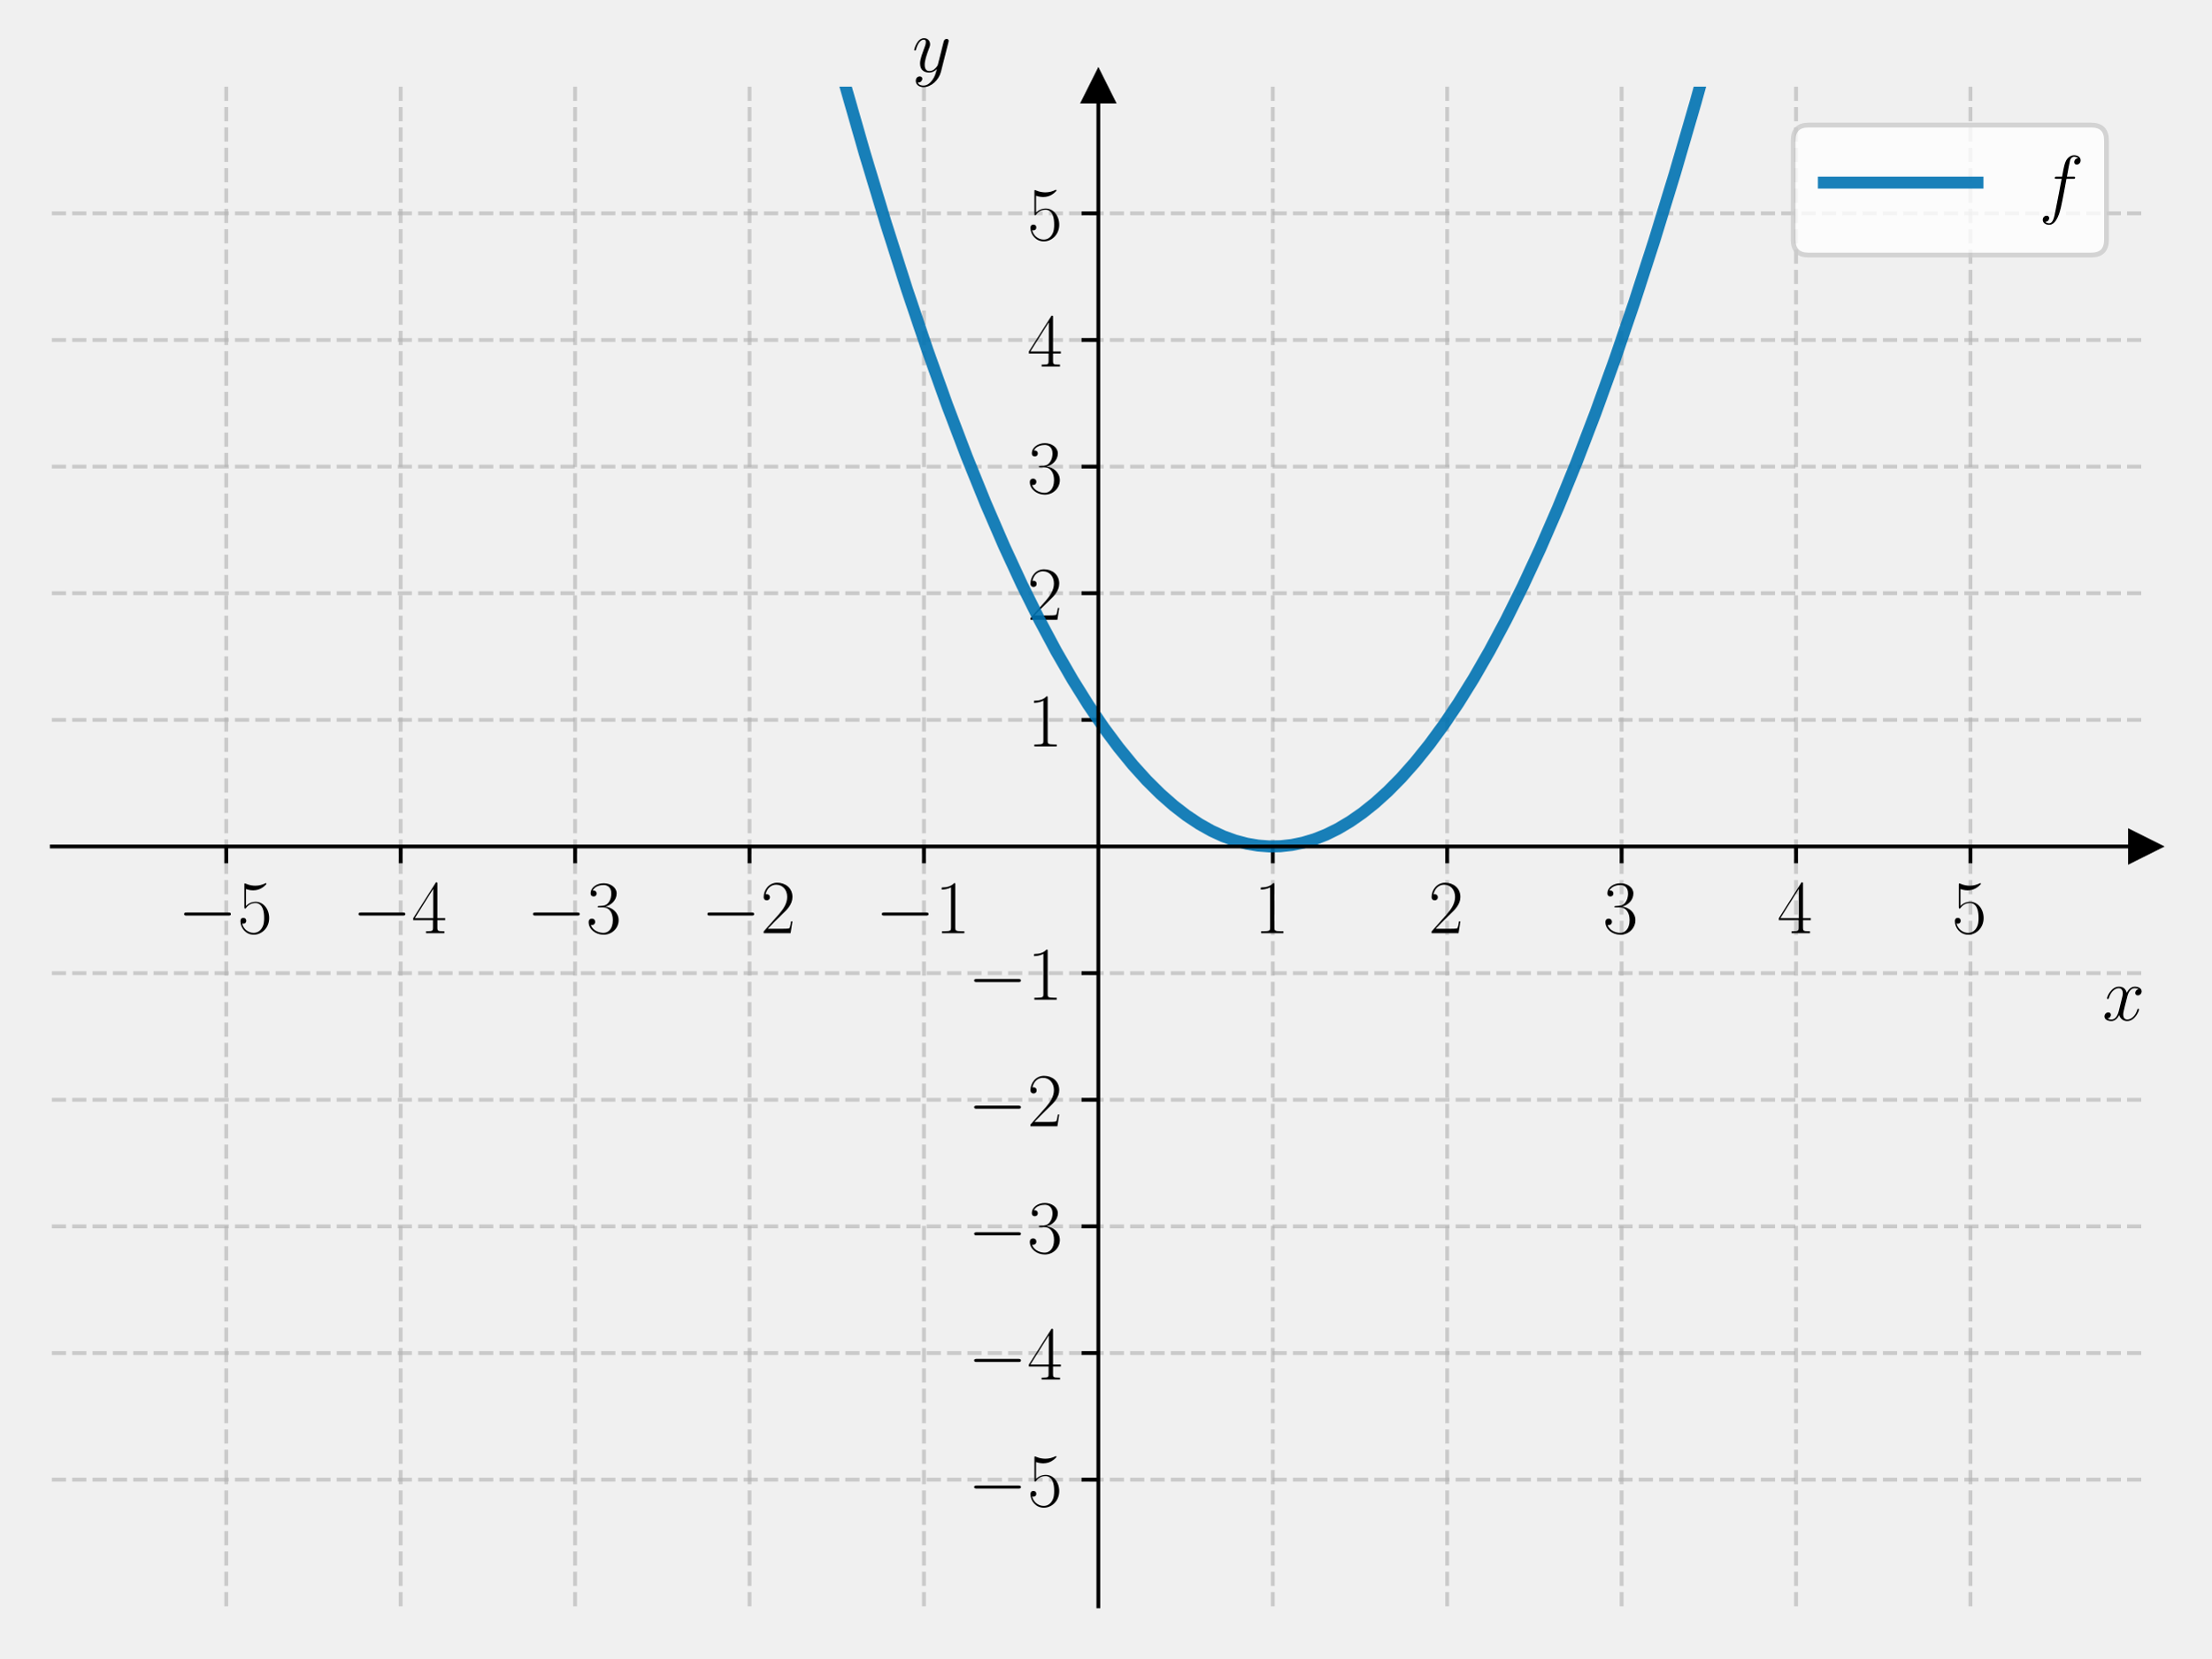
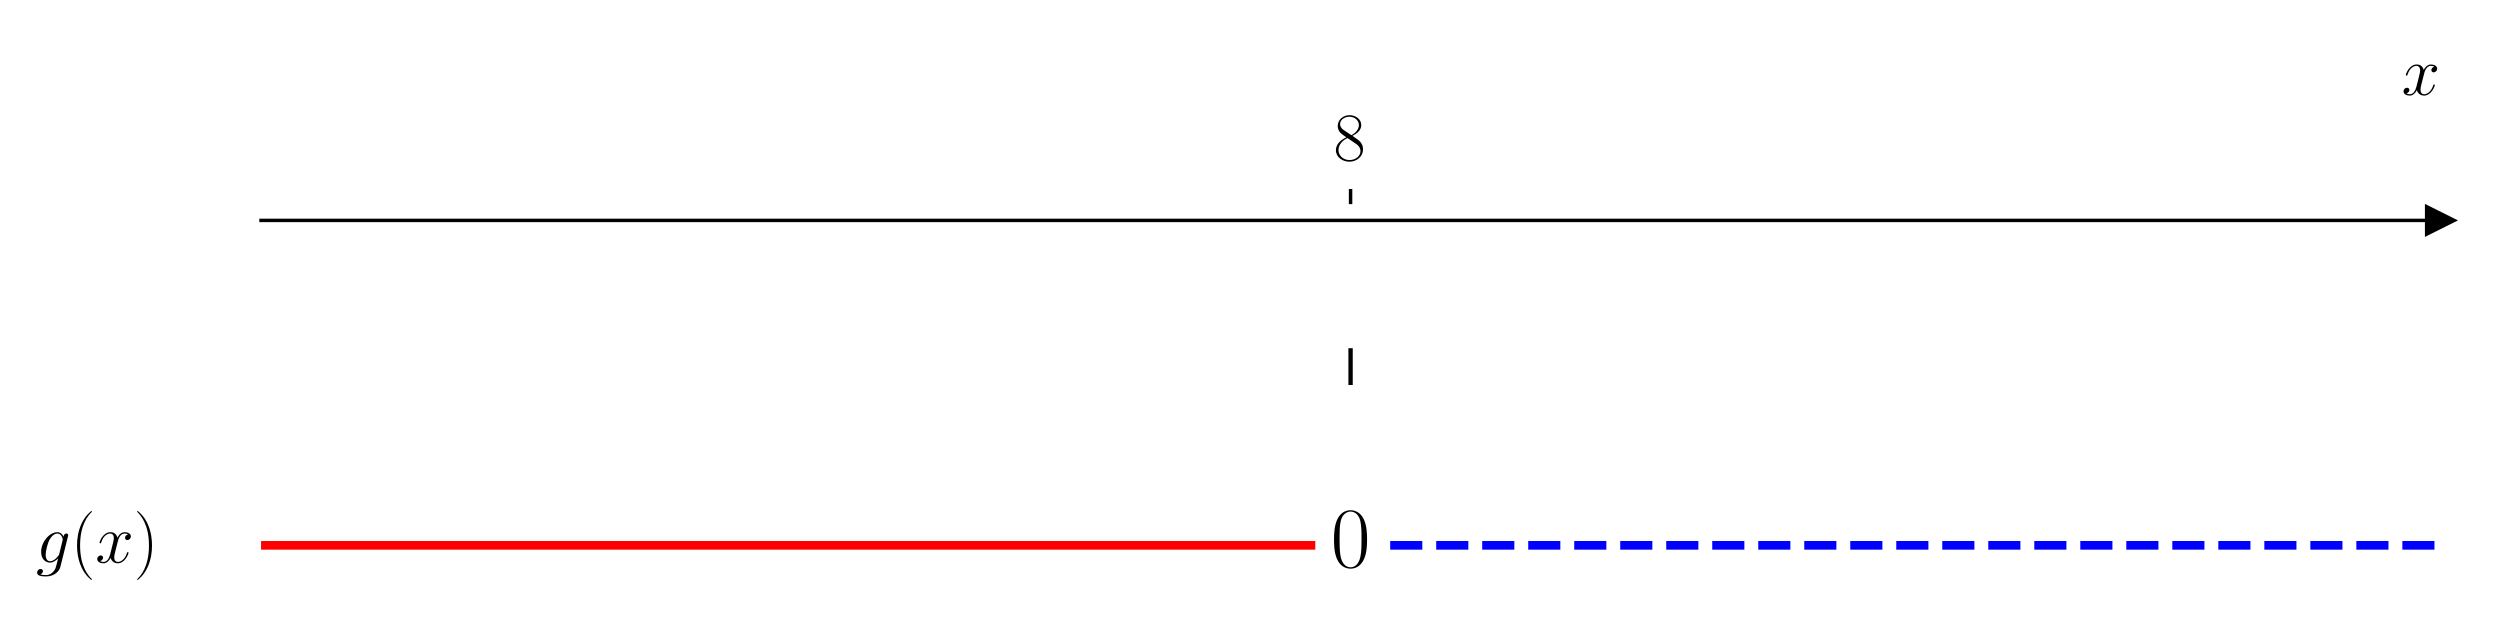
- <svg xmlns="http://www.w3.org/2000/svg" xmlns:xlink="http://www.w3.org/1999/xlink" width="460.8pt" height="345.6pt" viewBox="0 0 460.8 345.6" version="1.1">
+ <svg xmlns="http://www.w3.org/2000/svg" xmlns:xlink="http://www.w3.org/1999/xlink" width="576pt" height="144pt" viewBox="0 0 576 144" version="1.1">
  <defs>
    <style type="text/css">*{stroke-linejoin: round; stroke-linecap: butt}</style>
  </defs>
  <g id="figure_1">
    <g id="patch_1">
-       <path d="M 0 345.6  L 460.8 345.6  L 460.8 0  L 0 0  L 0 345.6  z " style="fill: none" />
+       <path d="M 0 144  L 576 144  L 576 0  L 0 0  z " style="fill: #ffffff" />
    </g>
    <g id="axes_1">
      <g id="patch_2">
-         <path d="M 10.8 334.8  L 447 334.8  L 447 18.065  L 10.8 18.065  L 10.8 334.8  z " style="fill: none" />
+         <path d="M 60.146 129.384  L 562.2 129.384  L 562.2 47.039  L 60.146 47.039  z " style="fill: #ffffff" />
      </g>
      <g id="matplotlib.axis_1">
        <g id="xtick_1">
          <g id="line2d_1">
-             <path d="M 47.15 334.8  L 47.15 18.065  " clip-path="url(#p8acbb1cbf5)" style="fill: none; stroke-dasharray: 2.96,1.28; stroke-dashoffset: 0; stroke: #b0b0b0; stroke-opacity: 0.6; stroke-width: 0.8" />
-           </g>
-           <g id="line2d_2">
            <defs>
-               <path id="md0a7c6361f" d="M 0 0  L 0 3.5  " style="stroke: #000000; stroke-width: 0.8" />
+               <path id="mf00c8e53e4" d="M 0 0  L 0 -3.5  " style="stroke: #000000; stroke-width: 0.8" />
            </defs>
            <g>
-               <use xlink:href="#md0a7c6361f" x="47.15" y="176.432" style="stroke: #000000; stroke-width: 0.8" />
+               <use xlink:href="#mf00c8e53e4" x="311.173" y="47.039" style="stroke: #000000; stroke-width: 0.8" />
            </g>
          </g>
          <g id="text_1">
-             <g transform="translate(37.04901 194.5019) scale(0.16 -0.16)">
+             <g transform="translate(307.2708 36.93918) scale(0.16 -0.16)">
              <defs>
-                 <path id="CMSY10-0" d="M 4218 1472  C 4326 1472 4442 1472 4442 1600  C 4442 1728 4326 1728 4218 1728  L 755 1728  C 646 1728 531 1728 531 1600  C 531 1472 646 1472 755 1472  L 4218 1472  z " transform="scale(0.015625)" />
-                 <path id="CMR17-35" d="M 730 3692  C 794 3666 1056 3584 1325 3584  C 1920 3584 2246 3911 2432 4100  C 2432 4157 2432 4192 2394 4192  C 2387 4192 2374 4192 2323 4163  C 2099 4058 1837 3973 1517 3973  C 1325 3973 1037 3999 723 4139  C 653 4171 640 4171 634 4171  C 602 4171 595 4164 595 4037  L 595 2203  C 595 2089 595 2057 659 2057  C 691 2057 704 2070 736 2114  C 941 2401 1222 2522 1542 2522  C 1766 2522 2246 2382 2246 1289  C 2246 1085 2246 715 2054 421  C 1894 159 1645 25 1370 25  C 947 25 518 320 403 814  C 429 807 480 795 506 795  C 589 795 749 840 749 1038  C 749 1210 627 1280 506 1280  C 358 1280 262 1190 262 1011  C 262 454 704 -128 1382 -128  C 2042 -128 2669 440 2669 1264  C 2669 2030 2170 2624 1549 2624  C 1222 2624 947 2503 730 2274  L 730 3692  z " transform="scale(0.015625)" />
+                 <path id="CMR17-38" d="M 1741 2264  C 2144 2467 2554 2773 2554 3263  C 2554 3841 1990 4179 1472 4179  C 890 4179 378 3759 378 3180  C 378 3021 416 2747 666 2505  C 730 2442 998 2251 1171 2130  C 883 1983 211 1634 211 934  C 211 279 838 -128 1459 -128  C 2144 -128 2720 362 2720 1010  C 2720 1590 2330 1857 2074 2029  L 1741 2264  z M 902 2822  C 851 2854 595 3051 595 3351  C 595 3739 998 4032 1459 4032  C 1965 4032 2336 3676 2336 3262  C 2336 2669 1670 2331 1638 2331  C 1632 2331 1626 2331 1574 2370  L 902 2822  z M 2080 1519  C 2176 1449 2483 1240 2483 851  C 2483 381 2010 25 1472 25  C 890 25 448 438 448 940  C 448 1443 838 1862 1280 2060  L 2080 1519  z " transform="scale(0.015625)" />
              </defs>
-               <use xlink:href="#CMSY10-0" transform="scale(0.996264)" />
-               <use xlink:href="#CMR17-35" transform="translate(77.48747 0) scale(0.996264)" />
+               <use xlink:href="#CMR17-38" transform="scale(0.996264)" />
            </g>
          </g>
        </g>
-         <g id="xtick_2">
-           <g id="line2d_3">
-             <path d="M 83.5 334.8  L 83.5 18.065  " clip-path="url(#p8acbb1cbf5)" style="fill: none; stroke-dasharray: 2.96,1.28; stroke-dashoffset: 0; stroke: #b0b0b0; stroke-opacity: 0.6; stroke-width: 0.8" />
-           </g>
-           <g id="line2d_4">
-             <g>
-               <use xlink:href="#md0a7c6361f" x="83.5" y="176.432" style="stroke: #000000; stroke-width: 0.8" />
-             </g>
-           </g>
-           <g id="text_2">
-             <g transform="translate(73.39901 194.5019) scale(0.16 -0.16)">
-               <defs>
-                 <path id="CMR17-34" d="M 2150 4122  C 2150 4256 2144 4256 2029 4256  L 128 1254  L 128 1088  L 1779 1088  L 1779 457  C 1779 224 1766 160 1318 160  L 1197 160  L 1197 0  C 1402 0 1747 0 1965 0  C 2182 0 2528 0 2733 0  L 2733 160  L 2611 160  C 2163 160 2150 224 2150 457  L 2150 1088  L 2803 1088  L 2803 1254  L 2150 1254  L 2150 4122  z M 1798 3703  L 1798 1254  L 256 1254  L 1798 3703  z " transform="scale(0.015625)" />
-               </defs>
-               <use xlink:href="#CMSY10-0" transform="scale(0.996264)" />
-               <use xlink:href="#CMR17-34" transform="translate(77.48747 0) scale(0.996264)" />
-             </g>
-           </g>
-         </g>
-         <g id="xtick_3">
-           <g id="line2d_5">
-             <path d="M 119.85 334.8  L 119.85 18.065  " clip-path="url(#p8acbb1cbf5)" style="fill: none; stroke-dasharray: 2.96,1.28; stroke-dashoffset: 0; stroke: #b0b0b0; stroke-opacity: 0.6; stroke-width: 0.8" />
-           </g>
-           <g id="line2d_6">
-             <g>
-               <use xlink:href="#md0a7c6361f" x="119.85" y="176.432" style="stroke: #000000; stroke-width: 0.8" />
-             </g>
-           </g>
-           <g id="text_3">
-             <g transform="translate(109.749 194.5019) scale(0.16 -0.16)">
-               <defs>
-                 <path id="CMR17-33" d="M 1414 2157  C 1984 2157 2234 1662 2234 1090  C 2234 320 1824 25 1453 25  C 1114 25 563 194 390 693  C 422 680 454 680 486 680  C 640 680 755 782 755 948  C 755 1133 614 1216 486 1216  C 378 1216 211 1165 211 926  C 211 335 787 -128 1466 -128  C 2176 -128 2720 430 2720 1085  C 2720 1707 2208 2157 1600 2227  C 2086 2328 2554 2756 2554 3329  C 2554 3820 2048 4179 1472 4179  C 890 4179 378 3829 378 3329  C 378 3110 544 3072 627 3072  C 762 3072 877 3155 877 3321  C 877 3486 762 3569 627 3569  C 602 3569 570 3569 544 3557  C 730 3959 1235 4032 1459 4032  C 1683 4032 2106 3925 2106 3320  C 2106 3143 2080 2828 1862 2550  C 1670 2304 1453 2304 1242 2284  C 1210 2284 1062 2269 1037 2269  C 992 2263 966 2257 966 2208  C 966 2163 973 2157 1101 2157  L 1414 2157  z " transform="scale(0.015625)" />
-               </defs>
-               <use xlink:href="#CMSY10-0" transform="scale(0.996264)" />
-               <use xlink:href="#CMR17-33" transform="translate(77.48747 0) scale(0.996264)" />
-             </g>
-           </g>
-         </g>
-         <g id="xtick_4">
-           <g id="line2d_7">
-             <path d="M 156.2 334.8  L 156.2 18.065  " clip-path="url(#p8acbb1cbf5)" style="fill: none; stroke-dasharray: 2.96,1.28; stroke-dashoffset: 0; stroke: #b0b0b0; stroke-opacity: 0.6; stroke-width: 0.8" />
-           </g>
-           <g id="line2d_8">
-             <g>
-               <use xlink:href="#md0a7c6361f" x="156.2" y="176.432" style="stroke: #000000; stroke-width: 0.8" />
-             </g>
-           </g>
-           <g id="text_4">
-             <g transform="translate(146.099 194.5019) scale(0.16 -0.16)">
-               <defs>
-                 <path id="CMR17-32" d="M 2669 989  L 2554 989  C 2490 536 2438 459 2413 420  C 2381 369 1920 369 1830 369  L 602 369  C 832 619 1280 1072 1824 1597  C 2214 1967 2669 2402 2669 3035  C 2669 3790 2067 4224 1395 4224  C 691 4224 262 3604 262 3030  C 262 2780 448 2748 525 2748  C 589 2748 781 2787 781 3010  C 781 3207 614 3264 525 3264  C 486 3264 448 3258 422 3245  C 544 3790 915 4058 1306 4058  C 1862 4058 2227 3617 2227 3035  C 2227 2479 1901 2000 1536 1584  L 262 146  L 262 0  L 2515 0  L 2669 989  z " transform="scale(0.015625)" />
-               </defs>
-               <use xlink:href="#CMSY10-0" transform="scale(0.996264)" />
-               <use xlink:href="#CMR17-32" transform="translate(77.48747 0) scale(0.996264)" />
-             </g>
-           </g>
-         </g>
-         <g id="xtick_5">
-           <g id="line2d_9">
-             <path d="M 192.55 334.8  L 192.55 18.065  " clip-path="url(#p8acbb1cbf5)" style="fill: none; stroke-dasharray: 2.96,1.28; stroke-dashoffset: 0; stroke: #b0b0b0; stroke-opacity: 0.6; stroke-width: 0.8" />
-           </g>
-           <g id="line2d_10">
-             <g>
-               <use xlink:href="#md0a7c6361f" x="192.55" y="176.432" style="stroke: #000000; stroke-width: 0.8" />
-             </g>
-           </g>
-           <g id="text_5">
-             <g transform="translate(182.449 194.5019) scale(0.16 -0.16)">
-               <defs>
-                 <path id="CMR17-31" d="M 1702 4058  C 1702 4192 1696 4192 1606 4192  C 1357 3916 979 3827 621 3827  C 602 3827 570 3827 563 3808  C 557 3795 557 3782 557 3648  C 755 3648 1088 3686 1344 3839  L 1344 461  C 1344 236 1331 160 781 160  L 589 160  L 589 0  C 896 0 1216 0 1523 0  C 1830 0 2150 0 2458 0  L 2458 160  L 2266 160  C 1715 160 1702 230 1702 458  L 1702 4058  z " transform="scale(0.015625)" />
-               </defs>
-               <use xlink:href="#CMSY10-0" transform="scale(0.996264)" />
-               <use xlink:href="#CMR17-31" transform="translate(77.48747 0) scale(0.996264)" />
-             </g>
-           </g>
-         </g>
-         <g id="xtick_6">
-           <g id="line2d_11">
-             <path d="M 265.25 334.8  L 265.25 18.065  " clip-path="url(#p8acbb1cbf5)" style="fill: none; stroke-dasharray: 2.96,1.28; stroke-dashoffset: 0; stroke: #b0b0b0; stroke-opacity: 0.6; stroke-width: 0.8" />
-           </g>
-           <g id="line2d_12">
-             <g>
-               <use xlink:href="#md0a7c6361f" x="265.25" y="176.432" style="stroke: #000000; stroke-width: 0.8" />
-             </g>
-           </g>
-           <g id="text_6">
-             <g transform="translate(261.348 194.5019) scale(0.16 -0.16)">
-               <use xlink:href="#CMR17-31" transform="scale(0.996264)" />
-             </g>
-           </g>
-         </g>
-         <g id="xtick_7">
-           <g id="line2d_13">
-             <path d="M 301.6 334.8  L 301.6 18.065  " clip-path="url(#p8acbb1cbf5)" style="fill: none; stroke-dasharray: 2.96,1.28; stroke-dashoffset: 0; stroke: #b0b0b0; stroke-opacity: 0.6; stroke-width: 0.8" />
-           </g>
-           <g id="line2d_14">
-             <g>
-               <use xlink:href="#md0a7c6361f" x="301.6" y="176.432" style="stroke: #000000; stroke-width: 0.8" />
-             </g>
-           </g>
-           <g id="text_7">
-             <g transform="translate(297.698 194.5019) scale(0.16 -0.16)">
-               <use xlink:href="#CMR17-32" transform="scale(0.996264)" />
-             </g>
-           </g>
-         </g>
-         <g id="xtick_8">
-           <g id="line2d_15">
-             <path d="M 337.95 334.8  L 337.95 18.065  " clip-path="url(#p8acbb1cbf5)" style="fill: none; stroke-dasharray: 2.96,1.28; stroke-dashoffset: 0; stroke: #b0b0b0; stroke-opacity: 0.6; stroke-width: 0.8" />
-           </g>
-           <g id="line2d_16">
-             <g>
-               <use xlink:href="#md0a7c6361f" x="337.95" y="176.432" style="stroke: #000000; stroke-width: 0.8" />
-             </g>
-           </g>
-           <g id="text_8">
-             <g transform="translate(334.048 194.5019) scale(0.16 -0.16)">
-               <use xlink:href="#CMR17-33" transform="scale(0.996264)" />
-             </g>
-           </g>
-         </g>
-         <g id="xtick_9">
-           <g id="line2d_17">
-             <path d="M 374.3 334.8  L 374.3 18.065  " clip-path="url(#p8acbb1cbf5)" style="fill: none; stroke-dasharray: 2.96,1.28; stroke-dashoffset: 0; stroke: #b0b0b0; stroke-opacity: 0.6; stroke-width: 0.8" />
-           </g>
-           <g id="line2d_18">
-             <g>
-               <use xlink:href="#md0a7c6361f" x="374.3" y="176.432" style="stroke: #000000; stroke-width: 0.8" />
-             </g>
-           </g>
-           <g id="text_9">
-             <g transform="translate(370.398 194.5019) scale(0.16 -0.16)">
-               <use xlink:href="#CMR17-34" transform="scale(0.996264)" />
-             </g>
-           </g>
-         </g>
-         <g id="xtick_10">
-           <g id="line2d_19">
-             <path d="M 410.65 334.8  L 410.65 18.065  " clip-path="url(#p8acbb1cbf5)" style="fill: none; stroke-dasharray: 2.96,1.28; stroke-dashoffset: 0; stroke: #b0b0b0; stroke-opacity: 0.6; stroke-width: 0.8" />
-           </g>
-           <g id="line2d_20">
-             <g>
-               <use xlink:href="#md0a7c6361f" x="410.65" y="176.432" style="stroke: #000000; stroke-width: 0.8" />
-             </g>
-           </g>
-           <g id="text_10">
-             <g transform="translate(406.748 194.5019) scale(0.16 -0.16)">
-               <use xlink:href="#CMR17-35" transform="scale(0.996264)" />
-             </g>
-           </g>
-         </g>
-         <g id="text_11">
-           <g transform="translate(438.1306 212.6709) scale(0.16 -0.16)">
+         <g id="text_2">
+           <g transform="translate(553.3306 21.86959) scale(0.16 -0.16)">
            <defs>
              <path id="CMMI12-78" d="M 3034 2606  C 2829 2567 2752 2414 2752 2293  C 2752 2139 2874 2088 2963 2088  C 3155 2088 3290 2254 3290 2427  C 3290 2695 2982 2816 2714 2816  C 2323 2816 2106 2433 2048 2312  C 1901 2816 1504 2816 1389 2816  C 736 2816 390 1980 390 1839  C 390 1814 416 1782 461 1782  C 512 1782 525 1820 538 1846  C 755 2555 1184 2689 1370 2689  C 1658 2689 1715 2420 1715 2267  C 1715 2127 1677 1980 1600 1673  L 1382 798  C 1286 415 1101 64 762 64  C 730 64 570 64 435 147  C 666 192 717 383 717 460  C 717 588 621 664 499 664  C 346 664 179 530 179 326  C 179 57 480 -64 755 -64  C 1062 -64 1280 179 1414 441  C 1517 64 1837 -64 2074 -64  C 2726 -64 3072 773 3072 913  C 3072 945 3046 971 3008 971  C 2950 971 2944 939 2925 888  C 2752 326 2381 64 2093 64  C 1869 64 1747 230 1747 492  C 1747 632 1773 734 1875 1156  L 2099 2024  C 2195 2408 2413 2689 2707 2689  C 2720 2689 2899 2689 3034 2606  z " transform="scale(0.015625)" />
            </defs>
            <use xlink:href="#CMMI12-78" transform="scale(0.996264)" />
          </g>
        </g>
      </g>
-       <g id="matplotlib.axis_2">
-         <g id="ytick_1">
-           <g id="line2d_21">
-             <path d="M 10.8 308.405  L 447 308.405  " clip-path="url(#p8acbb1cbf5)" style="fill: none; stroke-dasharray: 2.96,1.28; stroke-dashoffset: 0; stroke: #b0b0b0; stroke-opacity: 0.6; stroke-width: 0.8" />
-           </g>
-           <g id="line2d_22">
-             <defs>
-               <path id="m15256ac140" d="M 0 0  L -3.5 0  " style="stroke: #000000; stroke-width: 0.8" />
-             </defs>
-             <g>
-               <use xlink:href="#m15256ac140" x="228.9" y="308.405" style="stroke: #000000; stroke-width: 0.8" />
-             </g>
-           </g>
-           <g id="text_12">
-             <g transform="translate(201.698 313.9402) scale(0.16 -0.16)">
-               <use xlink:href="#CMSY10-0" transform="scale(0.996264)" />
-               <use xlink:href="#CMR17-35" transform="translate(77.48747 0) scale(0.996264)" />
-             </g>
-           </g>
-         </g>
-         <g id="ytick_2">
-           <g id="line2d_23">
-             <path d="M 10.8 282.011  L 447 282.011  " clip-path="url(#p8acbb1cbf5)" style="fill: none; stroke-dasharray: 2.96,1.28; stroke-dashoffset: 0; stroke: #b0b0b0; stroke-opacity: 0.6; stroke-width: 0.8" />
-           </g>
-           <g id="line2d_24">
-             <g>
-               <use xlink:href="#m15256ac140" x="228.9" y="282.011" style="stroke: #000000; stroke-width: 0.8" />
-             </g>
-           </g>
-           <g id="text_13">
-             <g transform="translate(201.698 287.5455) scale(0.16 -0.16)">
-               <use xlink:href="#CMSY10-0" transform="scale(0.996264)" />
-               <use xlink:href="#CMR17-34" transform="translate(77.48747 0) scale(0.996264)" />
-             </g>
-           </g>
-         </g>
-         <g id="ytick_3">
-           <g id="line2d_25">
-             <path d="M 10.8 255.616  L 447 255.616  " clip-path="url(#p8acbb1cbf5)" style="fill: none; stroke-dasharray: 2.96,1.28; stroke-dashoffset: 0; stroke: #b0b0b0; stroke-opacity: 0.6; stroke-width: 0.8" />
-           </g>
-           <g id="line2d_26">
-             <g>
-               <use xlink:href="#m15256ac140" x="228.9" y="255.616" style="stroke: #000000; stroke-width: 0.8" />
-             </g>
-           </g>
-           <g id="text_14">
-             <g transform="translate(201.698 261.1509) scale(0.16 -0.16)">
-               <use xlink:href="#CMSY10-0" transform="scale(0.996264)" />
-               <use xlink:href="#CMR17-33" transform="translate(77.48747 0) scale(0.996264)" />
-             </g>
-           </g>
-         </g>
-         <g id="ytick_4">
-           <g id="line2d_27">
-             <path d="M 10.8 229.222  L 447 229.222  " clip-path="url(#p8acbb1cbf5)" style="fill: none; stroke-dasharray: 2.96,1.28; stroke-dashoffset: 0; stroke: #b0b0b0; stroke-opacity: 0.6; stroke-width: 0.8" />
-           </g>
-           <g id="line2d_28">
-             <g>
-               <use xlink:href="#m15256ac140" x="228.9" y="229.222" style="stroke: #000000; stroke-width: 0.8" />
-             </g>
-           </g>
-           <g id="text_15">
-             <g transform="translate(201.698 234.7563) scale(0.16 -0.16)">
-               <use xlink:href="#CMSY10-0" transform="scale(0.996264)" />
-               <use xlink:href="#CMR17-32" transform="translate(77.48747 0) scale(0.996264)" />
-             </g>
-           </g>
-         </g>
-         <g id="ytick_5">
-           <g id="line2d_29">
-             <path d="M 10.8 202.827  L 447 202.827  " clip-path="url(#p8acbb1cbf5)" style="fill: none; stroke-dasharray: 2.96,1.28; stroke-dashoffset: 0; stroke: #b0b0b0; stroke-opacity: 0.6; stroke-width: 0.8" />
-           </g>
-           <g id="line2d_30">
-             <g>
-               <use xlink:href="#m15256ac140" x="228.9" y="202.827" style="stroke: #000000; stroke-width: 0.8" />
-             </g>
-           </g>
-           <g id="text_16">
-             <g transform="translate(201.698 208.3617) scale(0.16 -0.16)">
-               <use xlink:href="#CMSY10-0" transform="scale(0.996264)" />
-               <use xlink:href="#CMR17-31" transform="translate(77.48747 0) scale(0.996264)" />
-             </g>
-           </g>
-         </g>
-         <g id="ytick_6">
-           <g id="line2d_31">
-             <path d="M 10.8 150.038  L 447 150.038  " clip-path="url(#p8acbb1cbf5)" style="fill: none; stroke-dasharray: 2.96,1.28; stroke-dashoffset: 0; stroke: #b0b0b0; stroke-opacity: 0.6; stroke-width: 0.8" />
-           </g>
-           <g id="line2d_32">
-             <g>
-               <use xlink:href="#m15256ac140" x="228.9" y="150.038" style="stroke: #000000; stroke-width: 0.8" />
-             </g>
-           </g>
-           <g id="text_17">
-             <g transform="translate(214.096 155.5724) scale(0.16 -0.16)">
-               <use xlink:href="#CMR17-31" transform="scale(0.996264)" />
-             </g>
-           </g>
-         </g>
-         <g id="ytick_7">
-           <g id="line2d_33">
-             <path d="M 10.8 123.643  L 447 123.643  " clip-path="url(#p8acbb1cbf5)" style="fill: none; stroke-dasharray: 2.96,1.28; stroke-dashoffset: 0; stroke: #b0b0b0; stroke-opacity: 0.6; stroke-width: 0.8" />
-           </g>
-           <g id="line2d_34">
-             <g>
-               <use xlink:href="#m15256ac140" x="228.9" y="123.643" style="stroke: #000000; stroke-width: 0.8" />
-             </g>
-           </g>
-           <g id="text_18">
-             <g transform="translate(214.096 129.1778) scale(0.16 -0.16)">
-               <use xlink:href="#CMR17-32" transform="scale(0.996264)" />
-             </g>
-           </g>
-         </g>
-         <g id="ytick_8">
-           <g id="line2d_35">
-             <path d="M 10.8 97.248  L 447 97.248  " clip-path="url(#p8acbb1cbf5)" style="fill: none; stroke-dasharray: 2.96,1.28; stroke-dashoffset: 0; stroke: #b0b0b0; stroke-opacity: 0.6; stroke-width: 0.8" />
-           </g>
-           <g id="line2d_36">
-             <g>
-               <use xlink:href="#m15256ac140" x="228.9" y="97.248" style="stroke: #000000; stroke-width: 0.8" />
-             </g>
-           </g>
-           <g id="text_19">
-             <g transform="translate(214.096 102.7832) scale(0.16 -0.16)">
-               <use xlink:href="#CMR17-33" transform="scale(0.996264)" />
-             </g>
-           </g>
-         </g>
-         <g id="ytick_9">
-           <g id="line2d_37">
-             <path d="M 10.8 70.854  L 447 70.854  " clip-path="url(#p8acbb1cbf5)" style="fill: none; stroke-dasharray: 2.96,1.28; stroke-dashoffset: 0; stroke: #b0b0b0; stroke-opacity: 0.6; stroke-width: 0.8" />
-           </g>
-           <g id="line2d_38">
-             <g>
-               <use xlink:href="#m15256ac140" x="228.9" y="70.854" style="stroke: #000000; stroke-width: 0.8" />
-             </g>
-           </g>
-           <g id="text_20">
-             <g transform="translate(214.096 76.38857) scale(0.16 -0.16)">
-               <use xlink:href="#CMR17-34" transform="scale(0.996264)" />
-             </g>
-           </g>
-         </g>
-         <g id="ytick_10">
-           <g id="line2d_39">
-             <path d="M 10.8 44.459  L 447 44.459  " clip-path="url(#p8acbb1cbf5)" style="fill: none; stroke-dasharray: 2.96,1.28; stroke-dashoffset: 0; stroke: #b0b0b0; stroke-opacity: 0.6; stroke-width: 0.8" />
-           </g>
-           <g id="line2d_40">
-             <g>
-               <use xlink:href="#m15256ac140" x="228.9" y="44.459" style="stroke: #000000; stroke-width: 0.8" />
-             </g>
-           </g>
-           <g id="text_21">
-             <g transform="translate(214.096 49.99395) scale(0.16 -0.16)">
-               <use xlink:href="#CMR17-35" transform="scale(0.996264)" />
-             </g>
-           </g>
-         </g>
-         <g id="text_22">
-           <g transform="translate(190.0877 14.96506) scale(0.16 -0.16)">
-             <defs>
-               <path id="CMMI12-79" d="M 1683 -700  C 1510 -939 1261 -1152 947 -1152  C 870 -1152 563 -1152 467 -889  C 486 -895 518 -895 531 -895  C 723 -895 851 -729 851 -582  C 851 -435 730 -384 634 -384  C 531 -384 307 -458 307 -759  C 307 -1071 582 -1286 947 -1286  C 1587 -1286 2234 -700 2413 6  L 3040 2485  C 3046 2517 3059 2556 3059 2594  C 3059 2689 2982 2753 2886 2753  C 2829 2753 2694 2727 2643 2535  L 2170 658  C 2138 543 2138 530 2086 460  C 1958 281 1747 64 1440 64  C 1082 64 1050 415 1050 588  C 1050 952 1222 1443 1395 1903  C 1466 2088 1504 2178 1504 2305  C 1504 2574 1312 2816 998 2816  C 410 2816 173 1890 173 1839  C 173 1814 198 1782 243 1782  C 301 1782 307 1807 333 1897  C 486 2433 730 2689 979 2689  C 1037 2689 1146 2689 1146 2478  C 1146 2312 1075 2127 979 1884  C 666 1047 666 837 666 683  C 666 77 1101 -64 1421 -64  C 1606 -64 1837 -6 2061 230  L 2067 224  C 1971 -147 1907 -392 1683 -700  z " transform="scale(0.015625)" />
-             </defs>
-             <use xlink:href="#CMMI12-79" transform="scale(0.996264)" />
-           </g>
+       <g id="matplotlib.axis_2" />
+       <g id="line2d_2">
+         <defs>
+           <path id="mb6866e6b4f" d="M 3 0  L -3 -3  L -3 3  z " style="stroke: #000000; stroke-linejoin: miter" />
+         </defs>
+         <g>
+           <use xlink:href="#mb6866e6b4f" x="562.2" y="50.782" style="stroke: #000000; stroke-linejoin: miter" />
        </g>
      </g>
-       <g id="line2d_41">
-         <defs>
-           <path id="me2b5bb9da5" d="M 3 0  L -3 -3  L -3 3  z " style="stroke: #000000; stroke-linejoin: miter" />
-         </defs>
-         <g>
-           <use xlink:href="#me2b5bb9da5" x="447" y="176.432" style="stroke: #000000; stroke-linejoin: miter" />
+       <g id="line2d_3">
+         <path d="M 60.146 125.641  L 302.045 125.641  " clip-path="url(#p8506b310dd)" style="fill: none; stroke: #ff0000; stroke-width: 2; stroke-linecap: square" />
+       </g>
+       <g id="line2d_4">
+         <path d="M 320.301 125.641  L 562.2 125.641  " clip-path="url(#p8506b310dd)" style="fill: none; stroke-dasharray: 7.4,3.2; stroke-dashoffset: 0; stroke: #0000ff; stroke-width: 2" />
+       </g>
+       <g id="line2d_5">
+         <path d="M 311.173 88.211  L 311.173 80.725  " clip-path="url(#p8506b310dd)" style="fill: none; stroke: #000000; stroke-linecap: square" />
+       </g>
+       <g id="patch_3">
+         <path d="M 60.146 129.384  L 60.146 47.039  " style="fill: none" />
+       </g>
+       <g id="patch_4">
+         <path d="M 562.2 129.384  L 562.2 47.039  " style="fill: none" />
+       </g>
+       <g id="patch_5">
+         <path d="M 60.146 50.782  L 562.2 50.782  " style="fill: none; stroke: #000000; stroke-width: 0.8; stroke-linejoin: miter; stroke-linecap: square" />
+       </g>
+       <g id="patch_6">
+         <path d="M 60.146 47.039  L 562.2 47.039  " style="fill: none" />
+       </g>
+       <g id="text_3">
+         <g transform="translate(8.270253 129.6258) scale(0.16 -0.16)">
+           <defs>
+             <path id="CMMI12-67" d="M 2163 811  C 2138 709 2125 683 2042 588  C 1779 249 1510 128 1312 128  C 1101 128 902 294 902 734  C 902 1073 1094 1788 1235 2076  C 1421 2433 1709 2689 1978 2689  C 2400 2689 2483 2165 2483 2127  L 2464 2037  L 2163 811  z M 2560 2395  C 2477 2580 2298 2816 1978 2816  C 1280 2816 486 1941 486 990  C 486 326 890 0 1299 0  C 1638 0 1939 268 2054 396  L 1914 -171  C 1824 -516 1786 -674 1555 -894  C 1293 -1152 1050 -1152 909 -1152  C 717 -1152 557 -1139 397 -1089  C 602 -1033 653 -858 653 -789  C 653 -689 576 -588 435 -588  C 282 -588 115 -714 115 -922  C 115 -1180 378 -1280 922 -1280  C 1747 -1280 2176 -753 2259 -410  L 2970 2435  C 2989 2511 2989 2524 2989 2536  C 2989 2625 2918 2695 2822 2695  C 2669 2695 2579 2567 2560 2395  z " transform="scale(0.015625)" />
+             <path id="CMR17-28" d="M 1958 -1561  C 1958 -1555 1958 -1542 1939 -1523  C 1645 -1224 858 -407 858 1581  C 858 3569 1632 4379 1946 4697  C 1946 4704 1958 4717 1958 4736  C 1958 4755 1939 4768 1914 4768  C 1843 4768 1299 4296 986 3594  C 666 2887 576 2199 576 1588  C 576 1128 621 351 1005 -471  C 1312 -1135 1837 -1600 1914 -1600  C 1946 -1600 1958 -1587 1958 -1561  z " transform="scale(0.015625)" />
+             <path id="CMR17-29" d="M 1683 1581  C 1683 2040 1638 2817 1254 3639  C 947 4303 422 4768 346 4768  C 326 4768 301 4761 301 4729  C 301 4717 307 4710 314 4697  C 621 4378 1402 3568 1402 1584  C 1402 -407 627 -1217 314 -1537  C 307 -1549 301 -1556 301 -1568  C 301 -1600 326 -1600 346 -1600  C 416 -1600 960 -1128 1274 -426  C 1594 281 1683 969 1683 1581  z " transform="scale(0.015625)" />
+           </defs>
+           <use xlink:href="#CMMI12-67" transform="scale(0.996264)" />
+           <use xlink:href="#CMR17-28" transform="translate(50.28549 0) scale(0.996264)" />
+           <use xlink:href="#CMMI12-78" transform="translate(85.56626 0) scale(0.996264)" />
+           <use xlink:href="#CMR17-29" transform="translate(141.0003 0) scale(0.996264)" />
        </g>
      </g>
-       <g id="line2d_42">
-         <defs>
-           <path id="m4d87cbee8b" d="M 0 -3  L -3 3  L 3 3  z " style="stroke: #000000; stroke-linejoin: miter" />
-         </defs>
-         <g>
-           <use xlink:href="#m4d87cbee8b" x="228.9" y="18.065" style="stroke: #000000; stroke-linejoin: miter" />
-         </g>
-       </g>
-       <g id="line2d_43">
-         <path d="M 171.004 -1  L 175.587 15.836  L 180.167 31.824  L 184.641 46.632  L 189.008 60.316  L 193.269 72.932  L 197.423 84.534  L 201.471 95.175  L 205.412 104.908  L 209.247 113.781  L 212.975 121.845  L 216.597 129.147  L 220.112 135.733  L 223.521 141.648  L 226.823 146.935  L 230.018 151.637  L 233.108 155.794  L 236.09 159.447  L 238.966 162.632  L 241.842 165.487  L 244.612 167.924  L 247.275 169.978  L 249.938 171.749  L 252.494 173.182  L 254.944 174.311  L 257.394 175.199  L 259.844 175.848  L 262.188 176.245  L 264.531 176.422  L 266.874 176.38  L 269.218 176.118  L 271.561 175.637  L 273.905 174.936  L 276.355 173.969  L 278.805 172.762  L 281.361 171.247  L 283.918 169.471  L 286.581 167.343  L 289.244 164.932  L 292.013 162.124  L 294.889 158.884  L 297.872 155.174  L 300.854 151.109  L 303.943 146.525  L 307.139 141.381  L 310.441 135.637  L 313.85 129.25  L 317.365 122.178  L 320.987 114.376  L 324.715 105.796  L 328.55 96.392  L 332.491 86.115  L 336.539 74.913  L 340.586 63.058  L 344.741 50.209  L 349.001 36.315  L 353.369 21.321  L 357.843 5.171  L 359.496 -1  L 359.496 -1  " clip-path="url(#p8acbb1cbf5)" style="fill: none; stroke: #0072b2; stroke-opacity: 0.9; stroke-width: 2.5; stroke-linecap: square" />
-       </g>
-       <g id="patch_3">
-         <path d="M 228.9 334.8  L 228.9 18.065  " style="fill: none; stroke: #000000; stroke-width: 0.8; stroke-linejoin: miter; stroke-linecap: square" />
-       </g>
-       <g id="patch_4">
-         <path d="M 447 334.8  L 447 18.065  " style="fill: none" />
-       </g>
-       <g id="patch_5">
-         <path d="M 10.8 176.432  L 447 176.432  " style="fill: none; stroke: #000000; stroke-width: 0.8; stroke-linejoin: miter; stroke-linecap: square" />
-       </g>
-       <g id="patch_6">
-         <path d="M 10.8 18.065  L 447 18.065  " style="fill: none" />
-       </g>
-       <g id="legend_1">
-         <g id="patch_7">
-           <path d="M 376.907 53.164  L 435.8 53.164  Q 439 53.164 439 49.964  L 439 29.265  Q 439 26.065 435.8 26.065  L 376.907 26.065  Q 373.707 26.065 373.707 29.265  L 373.707 49.964  Q 373.707 53.164 376.907 53.164  z " style="fill: #ffffff; opacity: 0.8; stroke: #cccccc; stroke-linejoin: miter" />
-         </g>
-         <g id="line2d_44">
-           <path d="M 380.107 38.065  L 396.107 38.065  L 412.107 38.065  " style="fill: none; stroke: #0072b2; stroke-opacity: 0.9; stroke-width: 2.5; stroke-linecap: square" />
-         </g>
-         <g id="text_23">
-           <g transform="translate(424.9067 43.66453) scale(0.16 -0.16)">
-             <defs>
-               <path id="CMMI12-66" d="M 2854 2566  C 2982 2566 3034 2566 3034 2688  C 3034 2752 2982 2752 2867 2752  L 2349 2752  C 2470 3429 2560 3897 2611 4107  C 2650 4265 2784 4416 2950 4416  C 3085 4416 3219 4358 3283 4298  C 3034 4272 2957 4082 2957 3969  C 2957 3837 3053 3759 3174 3759  C 3302 3759 3494 3870 3494 4119  C 3494 4393 3226 4544 2944 4544  C 2669 4544 2400 4334 2272 4078  C 2157 3848 2093 3611 1946 2752  L 1517 2752  C 1395 2752 1331 2752 1331 2637  C 1331 2566 1370 2566 1498 2566  L 1907 2566  C 1792 1976 1530 542 1382 -137  C 1274 -689 1178 -1152 858 -1152  C 838 -1152 653 -1152 538 -1031  C 864 -1005 864 -726 864 -720  C 864 -593 768 -517 646 -517  C 518 -517 326 -625 326 -867  C 326 -1140 608 -1280 858 -1280  C 1510 -1280 1779 -118 1850 199  C 1965 688 2278 2376 2310 2566  L 2854 2566  z " transform="scale(0.015625)" />
-             </defs>
-             <use xlink:href="#CMMI12-66" transform="scale(0.996264)" />
-           </g>
+       <g id="text_4">
+         <g transform="translate(306.6037 130.6214) scale(0.2 -0.2)">
+           <defs>
+             <path id="CMR17-30" d="M 2688 2025  C 2688 2416 2682 3080 2413 3591  C 2176 4039 1798 4198 1466 4198  C 1158 4198 768 4058 525 3597  C 269 3118 243 2524 243 2025  C 243 1661 250 1106 448 619  C 723 -39 1216 -128 1466 -128  C 1760 -128 2208 -7 2470 600  C 2662 1042 2688 1559 2688 2025  z M 1466 -26  C 1056 -26 813 325 723 812  C 653 1188 653 1738 653 2096  C 653 2588 653 2997 736 3387  C 858 3929 1216 4096 1466 4096  C 1728 4096 2067 3923 2189 3400  C 2272 3036 2278 2607 2278 2096  C 2278 1680 2278 1169 2202 792  C 2067 95 1690 -26 1466 -26  z " transform="scale(0.015625)" />
+           </defs>
+           <use xlink:href="#CMR17-30" transform="scale(0.996264)" />
        </g>
      </g>
    </g>
  </g>
  <defs>
-     <clipPath id="p8acbb1cbf5">
-       <rect x="10.8" y="18.065" width="436.2" height="316.735" />
+     <clipPath id="p8506b310dd">
+       <rect x="60.146" y="47.039" width="502.054" height="82.345" />
    </clipPath>
  </defs>
</svg>
